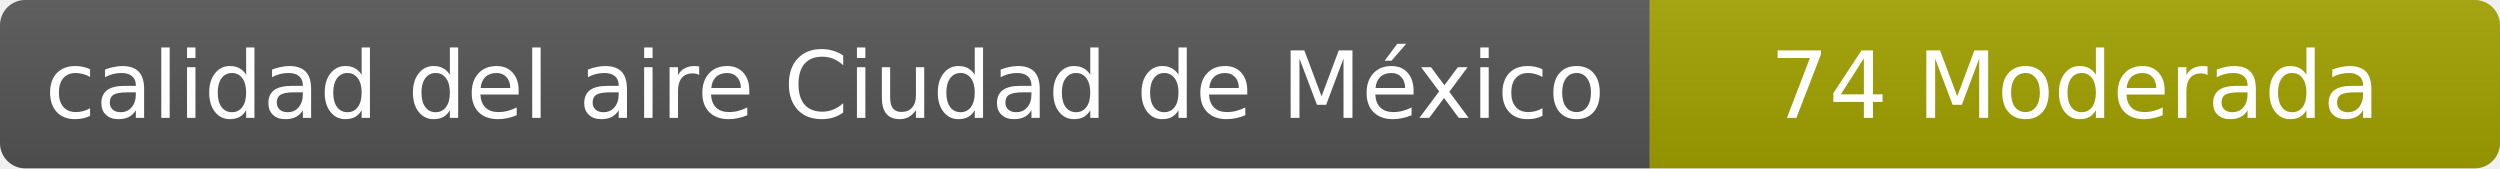
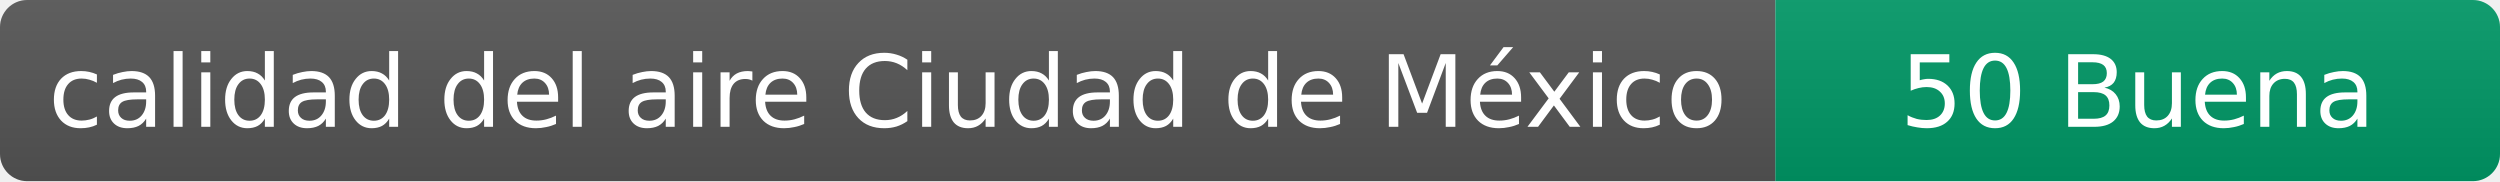
- <svg xmlns="http://www.w3.org/2000/svg" width="297" height="20" role="img" aria-label="calidad del aire: 74 Moderada">
+ <svg xmlns="http://www.w3.org/2000/svg" width="276" height="20" role="img" aria-label="calidad del aire: 50 Buena">
  <linearGradient id="s" x2="0" y2="100%">
    <stop offset="0" stop-color="#bbb" stop-opacity=".1" />
    <stop offset="1" stop-opacity=".1" />
  </linearGradient>
  <clipPath id="r">
-     <rect width="297" height="20" rx="3" fill="#fff" />
+     <rect width="276" height="20" rx="3" fill="#fff" />
  </clipPath>
  <g clip-path="url(#r)">
    <rect width="196" height="20" fill="#555" />
-     <rect x="196" width="101" height="20" fill="#a3a300" />
-     <rect width="297" height="20" fill="url(#s)" />
+     <rect x="196" width="80" height="20" fill="#009966" />
+     <rect width="276" height="20" fill="url(#s)" />
  </g>
  <g fill="#fff" text-anchor="middle" font-family="Verdana,Geneva,DejaVu Sans,sans-serif" font-size="11">
    <text x="98" y="14">calidad del aire Ciudad de México</text>
-     <text x="246.5" y="14">74 Moderada</text>
+     <text x="236" y="14">50 Buena</text>
  </g>
</svg>
